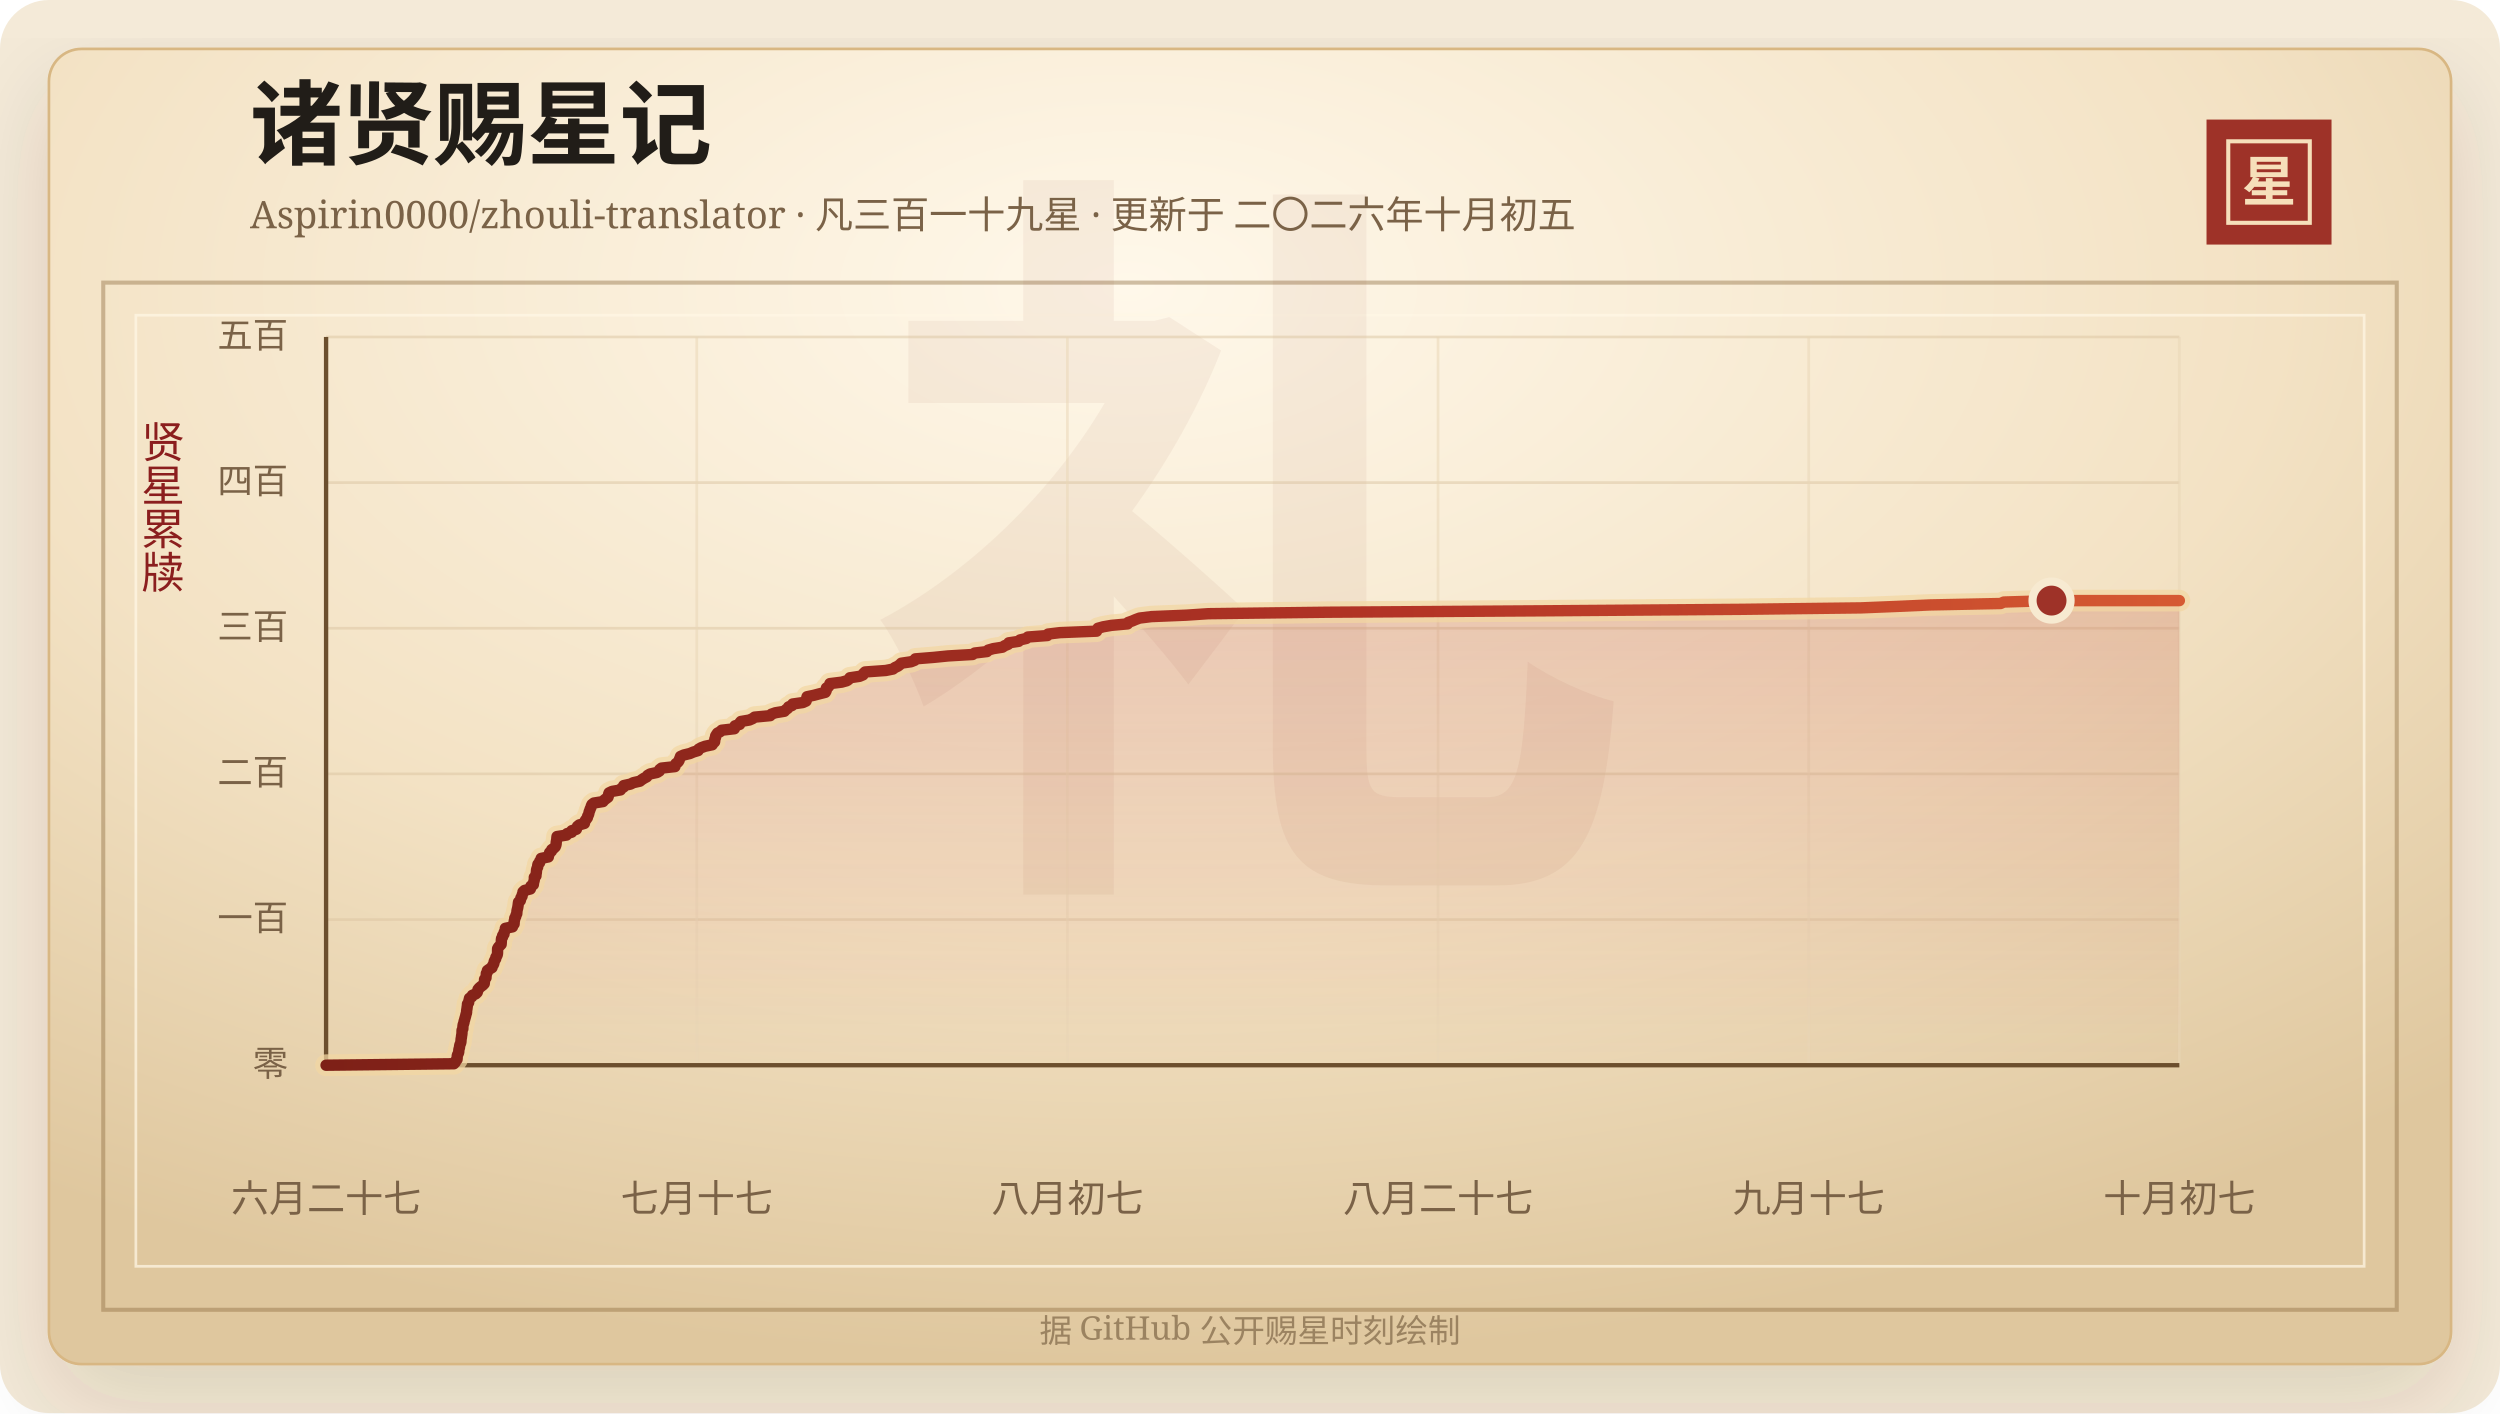
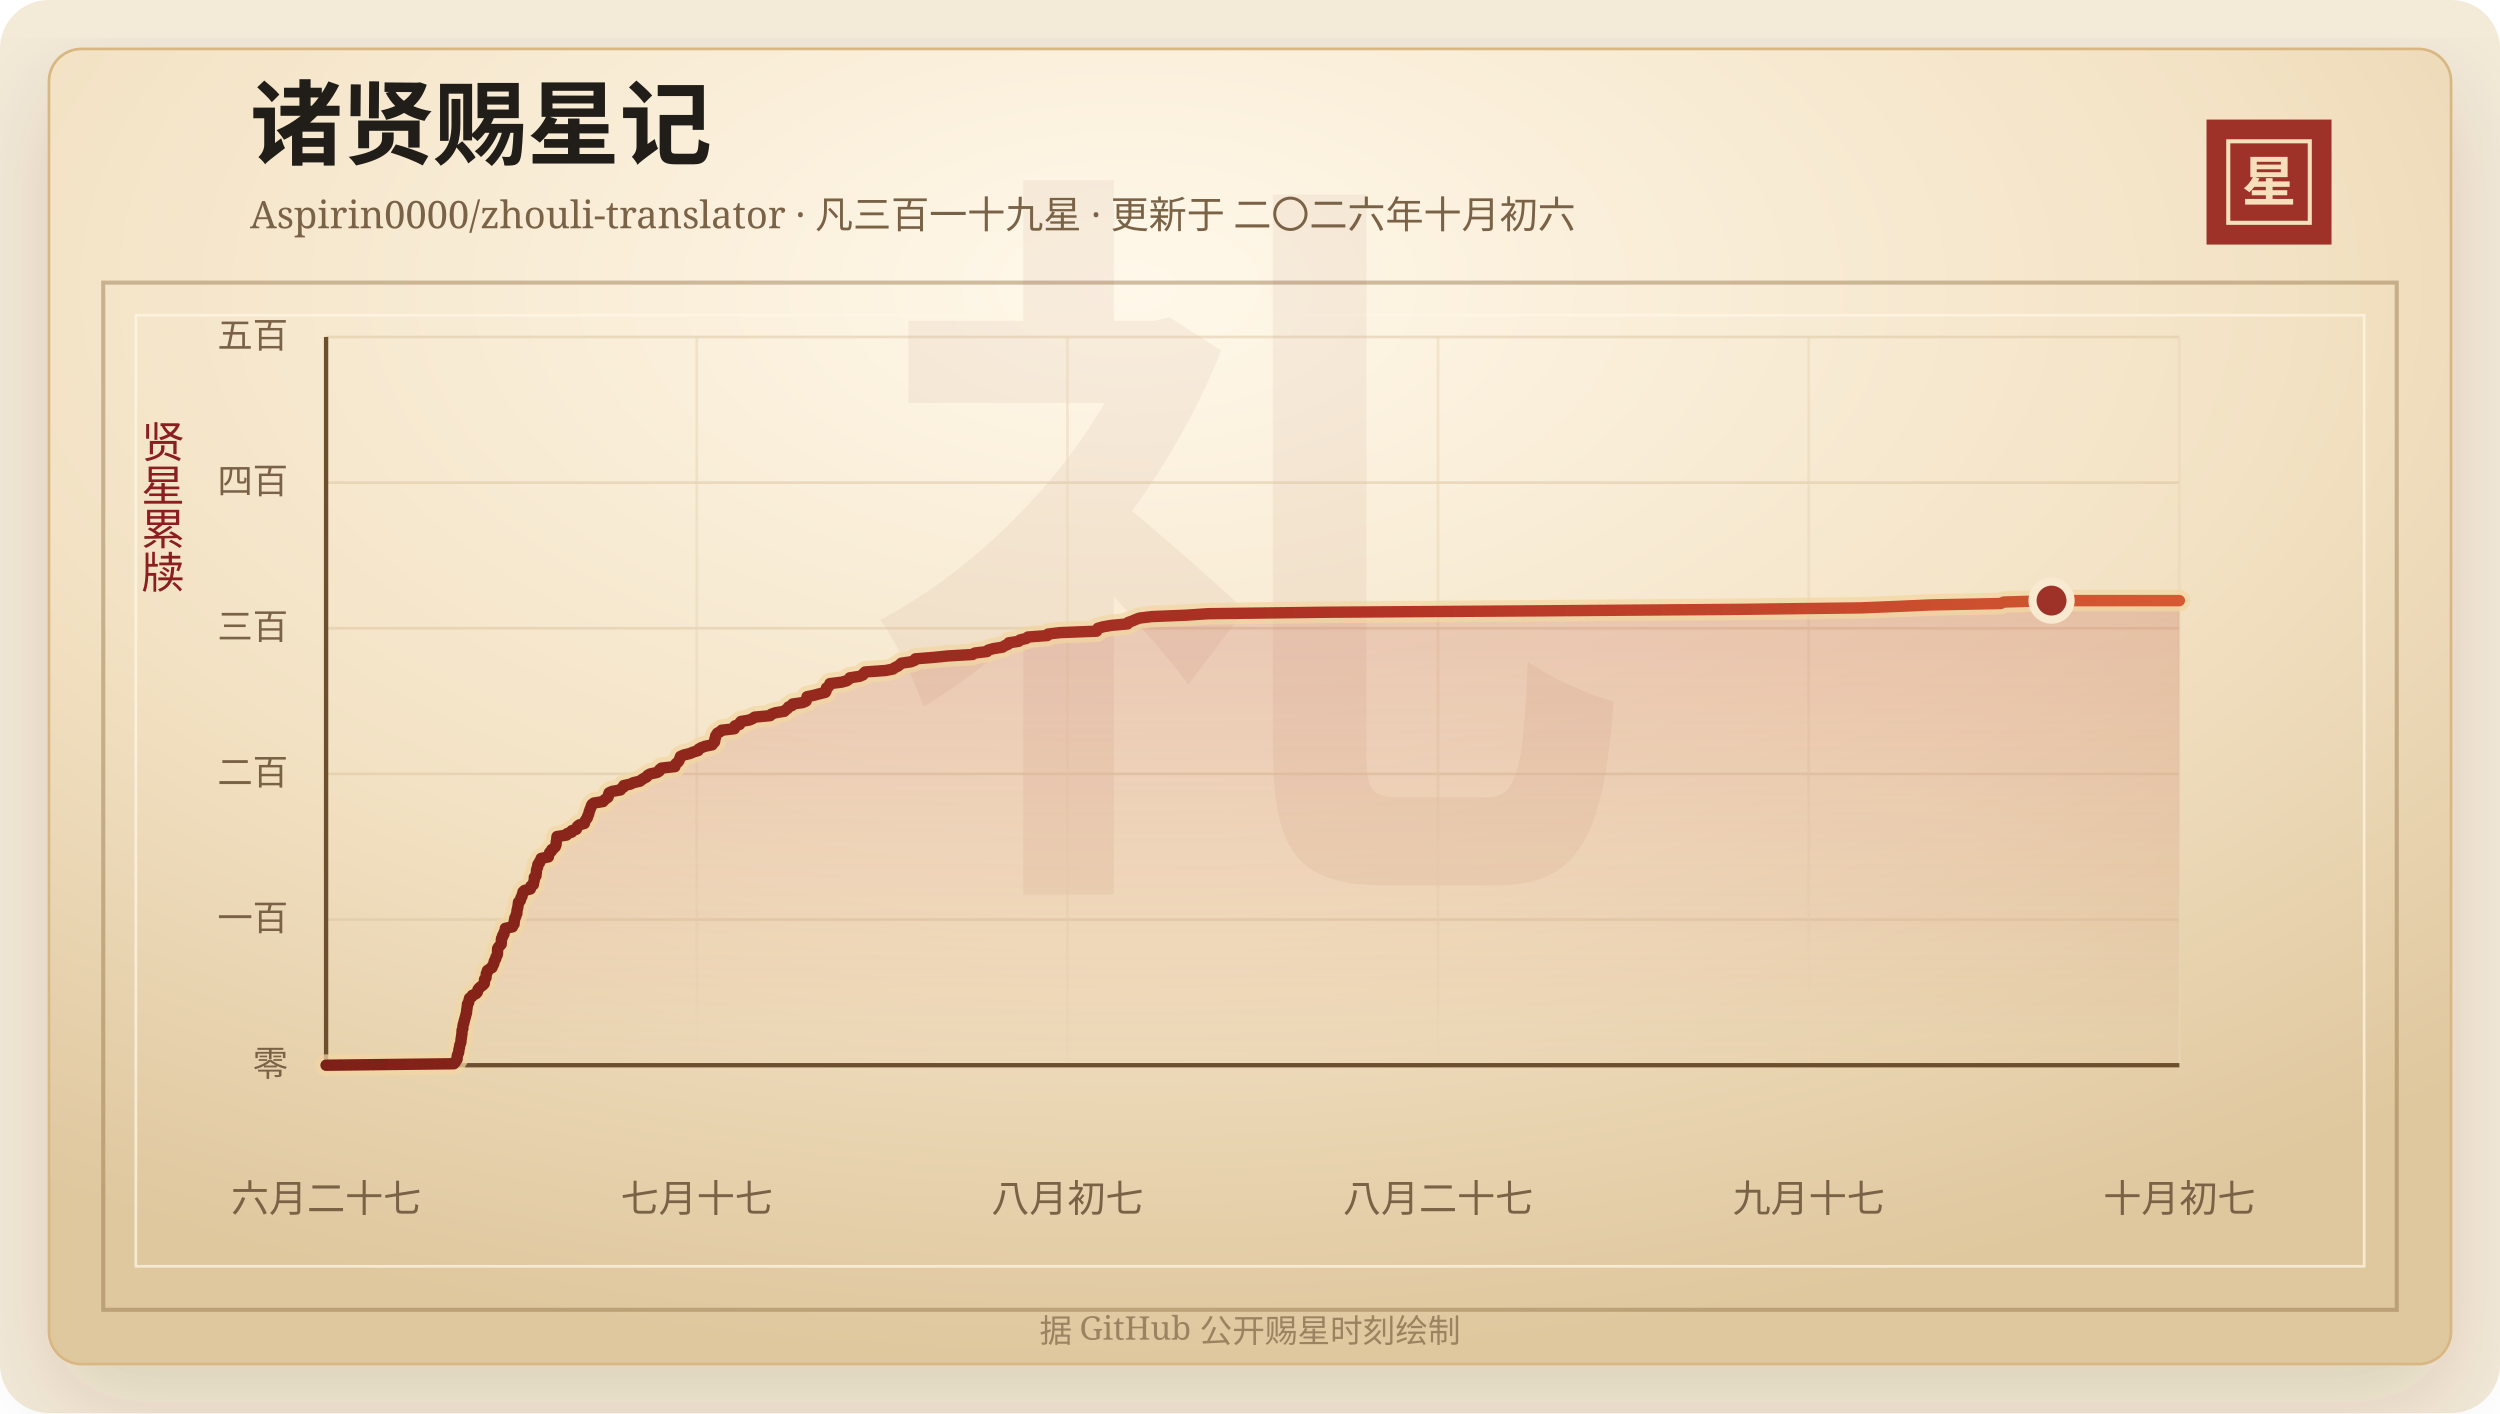
<svg xmlns="http://www.w3.org/2000/svg" width="920" height="520" viewBox="0 0 920 520" role="img" aria-labelledby="title desc">
  <defs>
    <linearGradient id="line" x1="0" x2="1" y1="0" y2="0">
      <stop offset="0%" stop-color="#7d2017" />
      <stop offset="58%" stop-color="#b33426" />
      <stop offset="100%" stop-color="#d65a32" />
    </linearGradient>
    <linearGradient id="area" x1="0" x2="0" y1="0" y2="1">
      <stop offset="0%" stop-color="#b33426" stop-opacity="0.2" />
      <stop offset="100%" stop-color="#b33426" stop-opacity="0" />
    </linearGradient>
    <radialGradient id="paper" cx="45%" cy="18%" r="82%">
      <stop offset="0%" stop-color="#fff8ea" />
      <stop offset="58%" stop-color="#f3e2c4" />
      <stop offset="100%" stop-color="#dfc79e" />
    </radialGradient>
    <filter id="shadow" x="-20%" y="-20%" width="140%" height="140%">
      <feDropShadow dx="0" dy="14" stdDeviation="18" flood-color="#3b2a20" flood-opacity="0.14" />
    </filter>
  </defs>
  <rect width="920" height="520" rx="18" fill="#f4ead8" />
  <rect x="18" y="18" width="884" height="484" rx="12" fill="url(#paper)" stroke="#d8b783" filter="url(#shadow)" />
  <rect x="38" y="104" width="844" height="378" fill="none" stroke="#8c6b3f" stroke-opacity="0.42" stroke-width="1.5" />
  <rect x="50" y="116" width="820" height="350" fill="none" stroke="#fff7e5" stroke-opacity="0.72" />
  <text x="460" y="304" text-anchor="middle" fill="#8c342a" fill-opacity="0.06" font-family="Songti SC, STSong, SimSun, serif" font-size="280" font-weight="700">礼</text>
  <text x="92" y="58" fill="#211d18" font-family="Songti SC, STSong, SimSun, serif" font-size="34" font-weight="700">诸贤赐星记</text>
-   <text x="92" y="84" fill="#7a6247" font-family="Songti SC, STSong, SimSun, serif" font-size="14.0">Aspirin0000/zhouli-translator · 凡三百一十九星 · 更新于 二〇二六年十月初五</text>
+   <text x="92" y="84" fill="#7a6247" font-family="Songti SC, STSong, SimSun, serif" font-size="14.0">Aspirin0000/zhouli-translator · 凡三百一十九星 · 更新于 二〇二六年十月初六</text>
  <rect x="812" y="44" width="46" height="46" fill="#9e3228" />
  <rect x="820" y="52" width="30" height="30" fill="none" stroke="#f6dfba" stroke-width="1.5" />
  <text x="835" y="74" text-anchor="middle" fill="#f6dfba" font-family="Songti SC, STSong, SimSun, serif" font-size="20" font-weight="700">星</text>
  <text x="60" y="166" text-anchor="middle" fill="#8b1e1e" font-family="Songti SC, STSong, SimSun, serif" font-size="16" writing-mode="vertical-rl">贤星累牍</text>
  <line x1="120" y1="392.00" x2="802" y2="392.00" stroke="#d9c29e" stroke-opacity="0.48" />
  <text x="106" y="396.00" text-anchor="end" fill="#7a6247" font-family="Songti SC, STSong, SimSun, serif" font-size="13">零</text>
  <line x1="120" y1="338.40" x2="802" y2="338.40" stroke="#d9c29e" stroke-opacity="0.48" />
  <text x="106" y="342.40" text-anchor="end" fill="#7a6247" font-family="Songti SC, STSong, SimSun, serif" font-size="13">一百</text>
  <line x1="120" y1="284.80" x2="802" y2="284.80" stroke="#d9c29e" stroke-opacity="0.48" />
  <text x="106" y="288.80" text-anchor="end" fill="#7a6247" font-family="Songti SC, STSong, SimSun, serif" font-size="13">二百</text>
  <line x1="120" y1="231.20" x2="802" y2="231.20" stroke="#d9c29e" stroke-opacity="0.48" />
  <text x="106" y="235.20" text-anchor="end" fill="#7a6247" font-family="Songti SC, STSong, SimSun, serif" font-size="13">三百</text>
  <line x1="120" y1="177.60" x2="802" y2="177.60" stroke="#d9c29e" stroke-opacity="0.48" />
  <text x="106" y="181.60" text-anchor="end" fill="#7a6247" font-family="Songti SC, STSong, SimSun, serif" font-size="13">四百</text>
  <line x1="120" y1="124.00" x2="802" y2="124.00" stroke="#d9c29e" stroke-opacity="0.48" />
  <text x="106" y="128.00" text-anchor="end" fill="#7a6247" font-family="Songti SC, STSong, SimSun, serif" font-size="13">五百</text>
  <line x1="120.00" y1="124" x2="120.00" y2="392" stroke="#ead6b7" stroke-opacity="0.54" />
  <text x="120.00" y="446" text-anchor="middle" fill="#7a6247" font-family="Songti SC, STSong, SimSun, serif" font-size="14">六月二十七</text>
  <line x1="256.40" y1="124" x2="256.40" y2="392" stroke="#ead6b7" stroke-opacity="0.54" />
  <text x="256.40" y="446" text-anchor="middle" fill="#7a6247" font-family="Songti SC, STSong, SimSun, serif" font-size="14">七月十七</text>
  <line x1="392.80" y1="124" x2="392.80" y2="392" stroke="#ead6b7" stroke-opacity="0.54" />
  <text x="392.80" y="446" text-anchor="middle" fill="#7a6247" font-family="Songti SC, STSong, SimSun, serif" font-size="14">八月初七</text>
  <line x1="529.20" y1="124" x2="529.20" y2="392" stroke="#ead6b7" stroke-opacity="0.54" />
  <text x="529.20" y="446" text-anchor="middle" fill="#7a6247" font-family="Songti SC, STSong, SimSun, serif" font-size="14">八月二十七</text>
  <line x1="665.60" y1="124" x2="665.60" y2="392" stroke="#ead6b7" stroke-opacity="0.54" />
  <text x="665.60" y="446" text-anchor="middle" fill="#7a6247" font-family="Songti SC, STSong, SimSun, serif" font-size="14">九月十七</text>
  <line x1="802.00" y1="124" x2="802.00" y2="392" stroke="#ead6b7" stroke-opacity="0.54" />
  <text x="802.00" y="446" text-anchor="middle" fill="#7a6247" font-family="Songti SC, STSong, SimSun, serif" font-size="14">十月初七</text>
  <line x1="120" y1="392" x2="802" y2="392" stroke="#6c4f2e" stroke-width="1.6" />
  <line x1="120" y1="124" x2="120" y2="392" stroke="#6c4f2e" stroke-width="1.6" />
  <polygon points="120.00,392.00 120.00,392.00 167.03,391.46 167.53,390.93 167.70,390.39 168.19,389.86 168.24,389.32 168.25,388.78 168.34,388.25 168.62,387.71 168.82,387.18 168.83,386.64 168.90,386.10 169.08,385.57 169.13,385.03 169.24,384.50 169.48,383.96 169.62,383.42 169.65,382.89 169.69,382.35 169.80,381.82 169.85,381.28 169.95,380.74 170.01,380.21 170.02,379.67 170.04,379.14 170.33,378.60 170.34,378.06 170.38,377.53 170.47,376.99 170.72,376.46 170.76,375.92 170.95,375.38 171.08,374.85 171.24,374.31 171.38,373.78 171.50,373.24 171.70,372.70 171.70,372.17 171.77,371.63 171.86,371.10 171.92,370.56 172.01,370.02 172.03,369.49 172.46,368.95 172.52,368.42 172.66,367.88 172.78,367.34 173.63,366.81 173.82,366.27 175.07,365.74 175.61,365.20 175.79,364.66 175.91,364.13 176.35,363.59 176.97,363.06 177.69,362.52 178.20,361.98 178.26,361.45 178.29,360.91 178.32,360.38 178.84,359.84 178.86,359.30 178.95,358.77 178.97,358.23 179.34,357.70 179.36,357.16 180.13,356.62 181.05,356.09 181.17,355.55 181.53,355.02 181.78,354.48 181.82,353.94 182.05,353.41 182.41,352.87 182.46,352.34 182.80,351.80 183.03,351.26 183.09,350.73 183.10,350.19 183.10,349.66 183.12,349.12 183.41,348.58 183.90,348.05 184.42,347.51 184.46,346.98 184.49,346.44 184.50,345.90 184.56,345.37 184.94,344.83 184.96,344.30 185.46,343.76 185.48,343.22 185.73,342.69 185.95,342.15 185.97,341.62 188.59,341.08 188.65,340.54 189.19,340.01 189.22,339.47 189.23,338.94 189.40,338.40 189.44,337.86 189.78,337.33 189.87,336.79 190.17,336.26 190.21,335.72 190.25,335.18 190.37,334.65 190.51,334.11 190.60,333.58 190.68,333.04 190.74,332.50 190.82,331.97 191.47,331.43 191.61,330.90 191.71,330.36 192.11,329.82 192.16,329.29 192.44,328.75 192.46,328.22 193.04,327.68 195.17,327.14 195.35,326.61 195.39,326.07 196.27,325.54 196.34,325.00 196.43,324.46 196.61,323.93 196.63,323.39 196.63,322.86 197.23,322.32 197.25,321.78 197.36,321.25 197.41,320.71 197.44,320.18 197.58,319.64 197.86,319.10 197.86,318.57 197.98,318.03 198.55,317.50 198.62,316.96 199.10,316.42 199.15,315.89 201.79,315.35 201.80,314.82 202.13,314.28 202.26,313.74 202.93,313.21 203.03,312.67 203.79,312.14 204.34,311.60 204.55,311.06 204.67,310.53 204.68,309.99 204.78,309.46 204.88,308.92 204.92,308.38 204.98,307.85 208.46,307.31 208.68,306.78 210.39,306.24 210.41,305.70 212.11,305.17 212.28,304.63 212.51,304.10 213.18,303.56 215.06,303.02 215.16,302.49 215.40,301.95 215.79,301.42 216.17,300.88 216.25,300.34 216.57,299.81 216.71,299.27 216.81,298.74 217.04,298.20 217.20,297.66 217.47,297.13 217.60,296.59 217.85,296.06 218.53,295.52 221.90,294.98 222.32,294.45 223.02,293.91 223.74,293.38 223.91,292.84 223.95,292.30 224.14,291.77 225.26,291.23 228.32,290.70 228.64,290.16 229.50,289.62 229.53,289.09 232.01,288.55 233.08,288.02 235.47,287.48 236.15,286.94 236.98,286.41 238.01,285.87 238.34,285.34 239.27,284.80 241.84,284.26 242.66,283.73 242.76,283.19 243.43,282.66 248.36,282.12 248.41,281.58 248.72,281.05 249.44,280.51 249.85,279.98 250.02,279.44 250.26,278.90 250.42,278.37 251.65,277.83 253.86,277.30 255.12,276.76 256.90,276.22 257.11,275.69 258.05,275.15 259.50,274.62 262.09,274.08 262.40,273.54 262.97,273.01 263.04,272.47 263.06,271.94 263.32,271.40 263.35,270.86 263.67,270.33 264.04,269.79 265.03,269.26 265.59,268.72 270.23,268.18 270.49,267.65 270.49,267.11 272.19,266.58 272.23,266.04 272.66,265.50 275.77,264.97 276.99,264.43 277.69,263.90 283.44,263.36 283.86,262.82 285.37,262.29 288.65,261.75 289.14,261.22 289.87,260.68 290.19,260.14 291.49,259.61 291.71,259.07 295.44,258.54 296.63,258.00 296.81,257.46 296.86,256.93 297.00,256.39 299.51,255.86 301.56,255.32 303.72,254.78 304.02,254.25 304.12,253.71 304.12,253.18 304.93,252.64 305.27,252.10 305.41,251.57 309.75,251.03 311.67,250.50 312.39,249.96 312.76,249.42 316.32,248.89 317.59,248.35 317.80,247.82 318.38,247.28 325.95,246.74 328.60,246.21 329.31,245.67 330.44,245.14 331.14,244.60 331.68,244.06 335.25,243.53 336.61,242.99 336.86,242.46 343.56,241.92 348.92,241.38 357.92,240.85 358.71,240.31 363.22,239.78 363.65,239.24 365.50,238.70 368.89,238.17 369.69,237.63 371.00,237.10 371.23,236.56 374.86,236.02 375.37,235.49 377.71,234.95 378.26,234.42 385.44,233.88 385.68,233.34 390.05,232.81 403.55,232.27 403.75,231.74 404.03,231.20 405.98,230.66 409.02,230.13 414.94,229.59 415.17,229.06 416.69,228.52 417.94,227.98 419.37,227.45 423.71,226.91 436.58,226.38 444.65,225.84 488.39,225.30 569.05,224.77 641.00,224.23 684.80,223.70 698.08,223.16 710.17,222.62 736.22,222.09 737.42,221.55 754.97,221.02 802.00,221.02 802.00,392.00" fill="url(#area)" />
  <polyline points="120.00,392.00 167.03,391.46 167.53,390.93 167.70,390.39 168.19,389.86 168.24,389.32 168.25,388.78 168.34,388.25 168.62,387.71 168.82,387.18 168.83,386.64 168.90,386.10 169.08,385.57 169.13,385.03 169.24,384.50 169.48,383.96 169.62,383.42 169.65,382.89 169.69,382.35 169.80,381.82 169.85,381.28 169.95,380.74 170.01,380.21 170.02,379.67 170.04,379.14 170.33,378.60 170.34,378.06 170.38,377.53 170.47,376.99 170.72,376.46 170.76,375.92 170.95,375.38 171.08,374.85 171.24,374.31 171.38,373.78 171.50,373.24 171.70,372.70 171.70,372.17 171.77,371.63 171.86,371.10 171.92,370.56 172.01,370.02 172.03,369.49 172.46,368.95 172.52,368.42 172.66,367.88 172.78,367.34 173.63,366.81 173.82,366.27 175.07,365.74 175.61,365.20 175.79,364.66 175.91,364.13 176.35,363.59 176.97,363.06 177.69,362.52 178.20,361.98 178.26,361.45 178.29,360.91 178.32,360.38 178.84,359.84 178.86,359.30 178.95,358.77 178.97,358.23 179.34,357.70 179.36,357.16 180.13,356.62 181.05,356.09 181.17,355.55 181.53,355.02 181.78,354.48 181.82,353.94 182.05,353.41 182.41,352.87 182.46,352.34 182.80,351.80 183.03,351.26 183.09,350.73 183.10,350.19 183.10,349.66 183.12,349.12 183.41,348.58 183.90,348.05 184.42,347.51 184.46,346.98 184.49,346.44 184.50,345.90 184.56,345.37 184.94,344.83 184.96,344.30 185.46,343.76 185.48,343.22 185.73,342.69 185.95,342.15 185.97,341.62 188.59,341.08 188.65,340.54 189.19,340.01 189.22,339.47 189.23,338.94 189.40,338.40 189.44,337.86 189.78,337.33 189.87,336.79 190.17,336.26 190.21,335.72 190.25,335.18 190.37,334.65 190.51,334.11 190.60,333.58 190.68,333.04 190.74,332.50 190.82,331.97 191.47,331.43 191.61,330.90 191.71,330.36 192.11,329.82 192.16,329.29 192.44,328.75 192.46,328.22 193.04,327.68 195.17,327.14 195.35,326.61 195.39,326.07 196.27,325.54 196.34,325.00 196.43,324.46 196.61,323.93 196.63,323.39 196.63,322.86 197.23,322.32 197.25,321.78 197.36,321.25 197.41,320.71 197.44,320.18 197.58,319.64 197.86,319.10 197.86,318.57 197.98,318.03 198.55,317.50 198.62,316.96 199.10,316.42 199.15,315.89 201.79,315.35 201.80,314.82 202.13,314.28 202.26,313.74 202.93,313.21 203.03,312.67 203.79,312.14 204.34,311.60 204.55,311.06 204.67,310.53 204.68,309.99 204.78,309.46 204.88,308.92 204.92,308.38 204.98,307.85 208.46,307.31 208.68,306.78 210.39,306.24 210.41,305.70 212.11,305.17 212.28,304.63 212.51,304.10 213.18,303.56 215.06,303.02 215.16,302.49 215.40,301.95 215.79,301.42 216.17,300.88 216.25,300.34 216.57,299.81 216.71,299.27 216.81,298.74 217.04,298.20 217.20,297.66 217.47,297.13 217.60,296.59 217.85,296.06 218.53,295.52 221.90,294.98 222.32,294.45 223.02,293.91 223.74,293.38 223.91,292.84 223.95,292.30 224.14,291.77 225.26,291.23 228.32,290.70 228.64,290.16 229.50,289.62 229.53,289.09 232.01,288.55 233.08,288.02 235.47,287.48 236.15,286.94 236.98,286.41 238.01,285.87 238.34,285.34 239.27,284.80 241.84,284.26 242.66,283.73 242.76,283.19 243.43,282.66 248.36,282.12 248.41,281.58 248.72,281.05 249.44,280.51 249.85,279.98 250.02,279.44 250.26,278.90 250.42,278.37 251.65,277.83 253.86,277.30 255.12,276.76 256.90,276.22 257.11,275.69 258.05,275.15 259.50,274.62 262.09,274.08 262.40,273.54 262.97,273.01 263.04,272.47 263.06,271.94 263.32,271.40 263.35,270.86 263.67,270.33 264.04,269.79 265.03,269.26 265.59,268.72 270.23,268.18 270.49,267.65 270.49,267.11 272.19,266.58 272.23,266.04 272.66,265.50 275.77,264.97 276.99,264.43 277.69,263.90 283.44,263.36 283.86,262.82 285.37,262.29 288.65,261.75 289.14,261.22 289.87,260.68 290.19,260.14 291.49,259.61 291.71,259.07 295.44,258.54 296.63,258.00 296.81,257.46 296.86,256.93 297.00,256.39 299.51,255.86 301.56,255.32 303.72,254.78 304.02,254.25 304.12,253.71 304.12,253.18 304.93,252.64 305.27,252.10 305.41,251.57 309.75,251.03 311.67,250.50 312.39,249.96 312.76,249.42 316.32,248.89 317.59,248.35 317.80,247.82 318.38,247.28 325.95,246.74 328.60,246.21 329.31,245.67 330.44,245.14 331.14,244.60 331.68,244.06 335.25,243.53 336.61,242.99 336.86,242.46 343.56,241.92 348.92,241.38 357.92,240.85 358.71,240.31 363.22,239.78 363.65,239.24 365.50,238.70 368.89,238.17 369.69,237.63 371.00,237.10 371.23,236.56 374.86,236.02 375.37,235.49 377.71,234.95 378.26,234.42 385.44,233.88 385.68,233.34 390.05,232.81 403.55,232.27 403.75,231.74 404.03,231.20 405.98,230.66 409.02,230.13 414.94,229.59 415.17,229.06 416.69,228.52 417.94,227.98 419.37,227.45 423.71,226.91 436.58,226.38 444.65,225.84 488.39,225.30 569.05,224.77 641.00,224.23 684.80,223.70 698.08,223.16 710.17,222.62 736.22,222.09 737.42,221.55 754.97,221.02 802.00,221.02" fill="none" stroke="#f3d7a2" stroke-width="8" stroke-linecap="round" stroke-linejoin="round" opacity="0.72" />
  <polyline points="120.00,392.00 167.03,391.46 167.53,390.93 167.70,390.39 168.19,389.86 168.24,389.32 168.25,388.78 168.34,388.25 168.62,387.71 168.82,387.18 168.83,386.64 168.90,386.10 169.08,385.57 169.13,385.03 169.24,384.50 169.48,383.96 169.62,383.42 169.65,382.89 169.69,382.35 169.80,381.82 169.85,381.28 169.95,380.74 170.01,380.21 170.02,379.67 170.04,379.14 170.33,378.60 170.34,378.06 170.38,377.53 170.47,376.99 170.72,376.46 170.76,375.92 170.95,375.38 171.08,374.85 171.24,374.31 171.38,373.78 171.50,373.24 171.70,372.70 171.70,372.17 171.77,371.63 171.86,371.10 171.92,370.56 172.01,370.02 172.03,369.49 172.46,368.95 172.52,368.42 172.66,367.88 172.78,367.34 173.63,366.81 173.82,366.27 175.07,365.74 175.61,365.20 175.79,364.66 175.91,364.13 176.35,363.59 176.97,363.06 177.69,362.52 178.20,361.98 178.26,361.45 178.29,360.91 178.32,360.38 178.84,359.84 178.86,359.30 178.95,358.77 178.97,358.23 179.34,357.70 179.36,357.16 180.13,356.62 181.05,356.09 181.17,355.55 181.53,355.02 181.78,354.48 181.82,353.94 182.05,353.41 182.41,352.87 182.46,352.34 182.80,351.80 183.03,351.26 183.09,350.73 183.10,350.19 183.10,349.66 183.12,349.12 183.41,348.58 183.90,348.05 184.42,347.51 184.46,346.98 184.49,346.44 184.50,345.90 184.56,345.37 184.94,344.83 184.96,344.30 185.46,343.76 185.48,343.22 185.73,342.69 185.95,342.15 185.97,341.62 188.59,341.08 188.65,340.54 189.19,340.01 189.22,339.47 189.23,338.94 189.40,338.40 189.44,337.86 189.78,337.33 189.87,336.79 190.17,336.26 190.21,335.72 190.25,335.18 190.37,334.65 190.51,334.11 190.60,333.58 190.68,333.04 190.74,332.50 190.82,331.97 191.47,331.43 191.61,330.90 191.71,330.36 192.11,329.82 192.16,329.29 192.44,328.75 192.46,328.22 193.04,327.68 195.17,327.14 195.35,326.61 195.39,326.07 196.27,325.54 196.34,325.00 196.43,324.46 196.61,323.93 196.63,323.39 196.63,322.86 197.23,322.32 197.25,321.78 197.36,321.25 197.41,320.71 197.44,320.18 197.58,319.64 197.86,319.10 197.86,318.57 197.98,318.03 198.55,317.50 198.62,316.96 199.10,316.42 199.15,315.89 201.79,315.35 201.80,314.82 202.13,314.28 202.26,313.74 202.93,313.21 203.03,312.67 203.79,312.14 204.34,311.60 204.55,311.06 204.67,310.53 204.68,309.99 204.78,309.46 204.88,308.92 204.92,308.38 204.98,307.85 208.46,307.31 208.68,306.78 210.39,306.24 210.41,305.70 212.11,305.17 212.28,304.63 212.51,304.10 213.18,303.56 215.06,303.02 215.16,302.49 215.40,301.95 215.79,301.42 216.17,300.88 216.25,300.34 216.57,299.81 216.71,299.27 216.81,298.74 217.04,298.20 217.20,297.66 217.47,297.13 217.60,296.59 217.85,296.06 218.53,295.52 221.90,294.98 222.32,294.45 223.02,293.91 223.74,293.38 223.91,292.84 223.95,292.30 224.14,291.77 225.26,291.23 228.32,290.70 228.64,290.16 229.50,289.62 229.53,289.09 232.01,288.55 233.08,288.02 235.47,287.48 236.15,286.94 236.98,286.41 238.01,285.87 238.34,285.34 239.27,284.80 241.84,284.26 242.66,283.73 242.76,283.19 243.43,282.66 248.36,282.12 248.41,281.58 248.72,281.05 249.44,280.51 249.85,279.98 250.02,279.44 250.26,278.90 250.42,278.37 251.65,277.83 253.86,277.30 255.12,276.76 256.90,276.22 257.11,275.69 258.05,275.15 259.50,274.62 262.09,274.08 262.40,273.54 262.97,273.01 263.04,272.47 263.06,271.94 263.32,271.40 263.35,270.86 263.67,270.33 264.04,269.79 265.03,269.26 265.59,268.72 270.23,268.18 270.49,267.65 270.49,267.11 272.19,266.58 272.23,266.04 272.66,265.50 275.77,264.97 276.99,264.43 277.69,263.90 283.44,263.36 283.86,262.82 285.37,262.29 288.65,261.75 289.14,261.22 289.87,260.68 290.19,260.14 291.49,259.61 291.71,259.07 295.44,258.54 296.63,258.00 296.81,257.46 296.86,256.93 297.00,256.39 299.51,255.86 301.56,255.32 303.72,254.78 304.02,254.25 304.12,253.71 304.12,253.18 304.93,252.64 305.27,252.10 305.41,251.57 309.75,251.03 311.67,250.50 312.39,249.96 312.76,249.42 316.32,248.89 317.59,248.35 317.80,247.82 318.38,247.28 325.95,246.74 328.60,246.21 329.31,245.67 330.44,245.14 331.14,244.60 331.68,244.06 335.25,243.53 336.61,242.99 336.86,242.46 343.56,241.92 348.92,241.38 357.92,240.85 358.71,240.31 363.22,239.78 363.65,239.24 365.50,238.70 368.89,238.17 369.69,237.63 371.00,237.10 371.23,236.56 374.86,236.02 375.37,235.49 377.71,234.95 378.26,234.42 385.44,233.88 385.68,233.34 390.05,232.81 403.55,232.27 403.75,231.74 404.03,231.20 405.98,230.66 409.02,230.13 414.94,229.59 415.17,229.06 416.69,228.52 417.94,227.98 419.37,227.45 423.71,226.91 436.58,226.38 444.65,225.84 488.39,225.30 569.05,224.77 641.00,224.23 684.80,223.70 698.08,223.16 710.17,222.62 736.22,222.09 737.42,221.55 754.97,221.02 802.00,221.02" fill="none" stroke="url(#line)" stroke-width="4.2" stroke-linecap="round" stroke-linejoin="round" />
  <circle cx="754.97" cy="221.02" r="7" fill="#9e3228" stroke="#f7ead1" stroke-width="3" />
  <text x="460" y="494" text-anchor="middle" fill="#9b8361" font-family="Songti SC, STSong, SimSun, serif" font-size="12">据 GitHub 公开赐星时刻绘制</text>
</svg>
